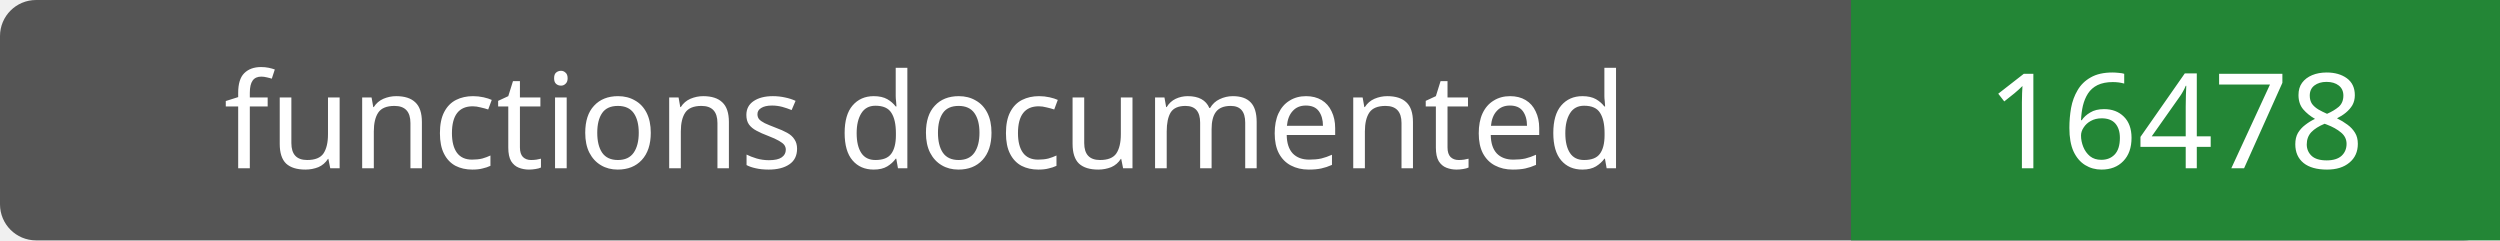
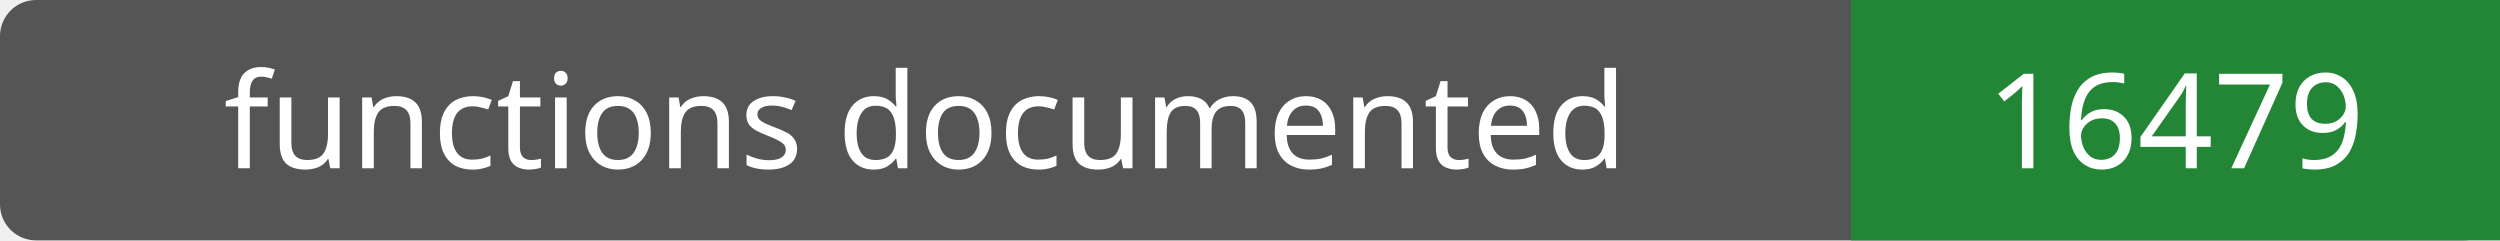
- <svg xmlns="http://www.w3.org/2000/svg" width="208" height="20" role="img" aria-label="functions documented: 16478">
+ <svg xmlns="http://www.w3.org/2000/svg" width="208" height="20" role="img" aria-label="functions documented: 16479">
  <rect width="208" height="20" rx="3" fill="#555" />
  <path fill="#238636" d="M154 0h54v20H154z" />
  <g fill="#fff" text-anchor="middle" font-family="Verdana,sans-serif" font-size="11">
    <text x="77.0" y="14">functions documented</text>
-     <text x="181.0" y="14">16478</text>
+     <text x="181.0" y="14">16479</text>
  </g>
</svg>
